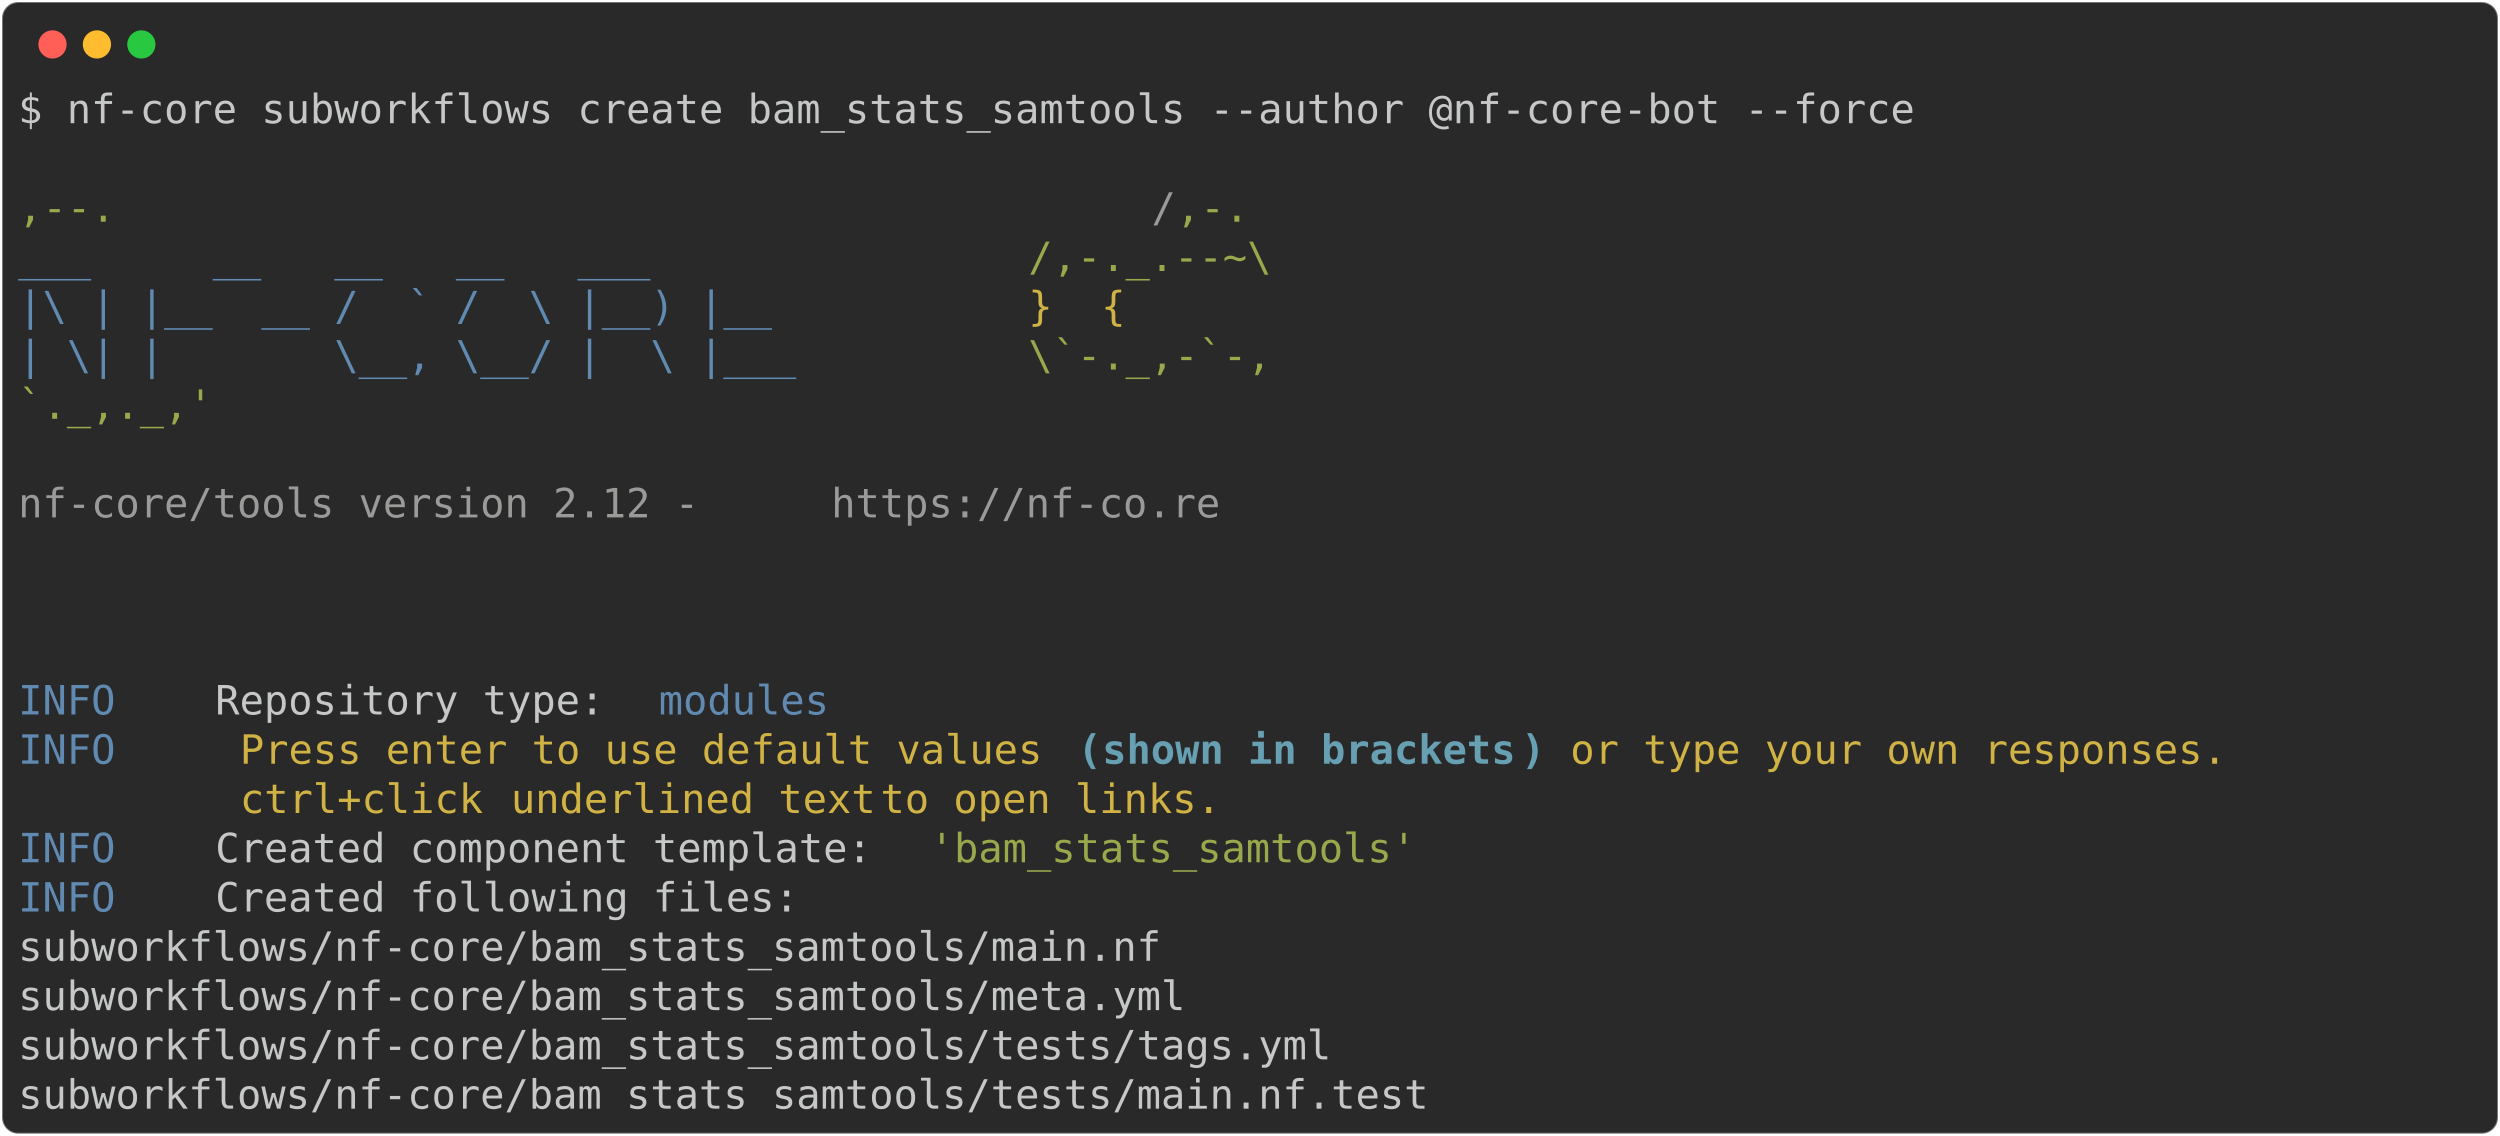
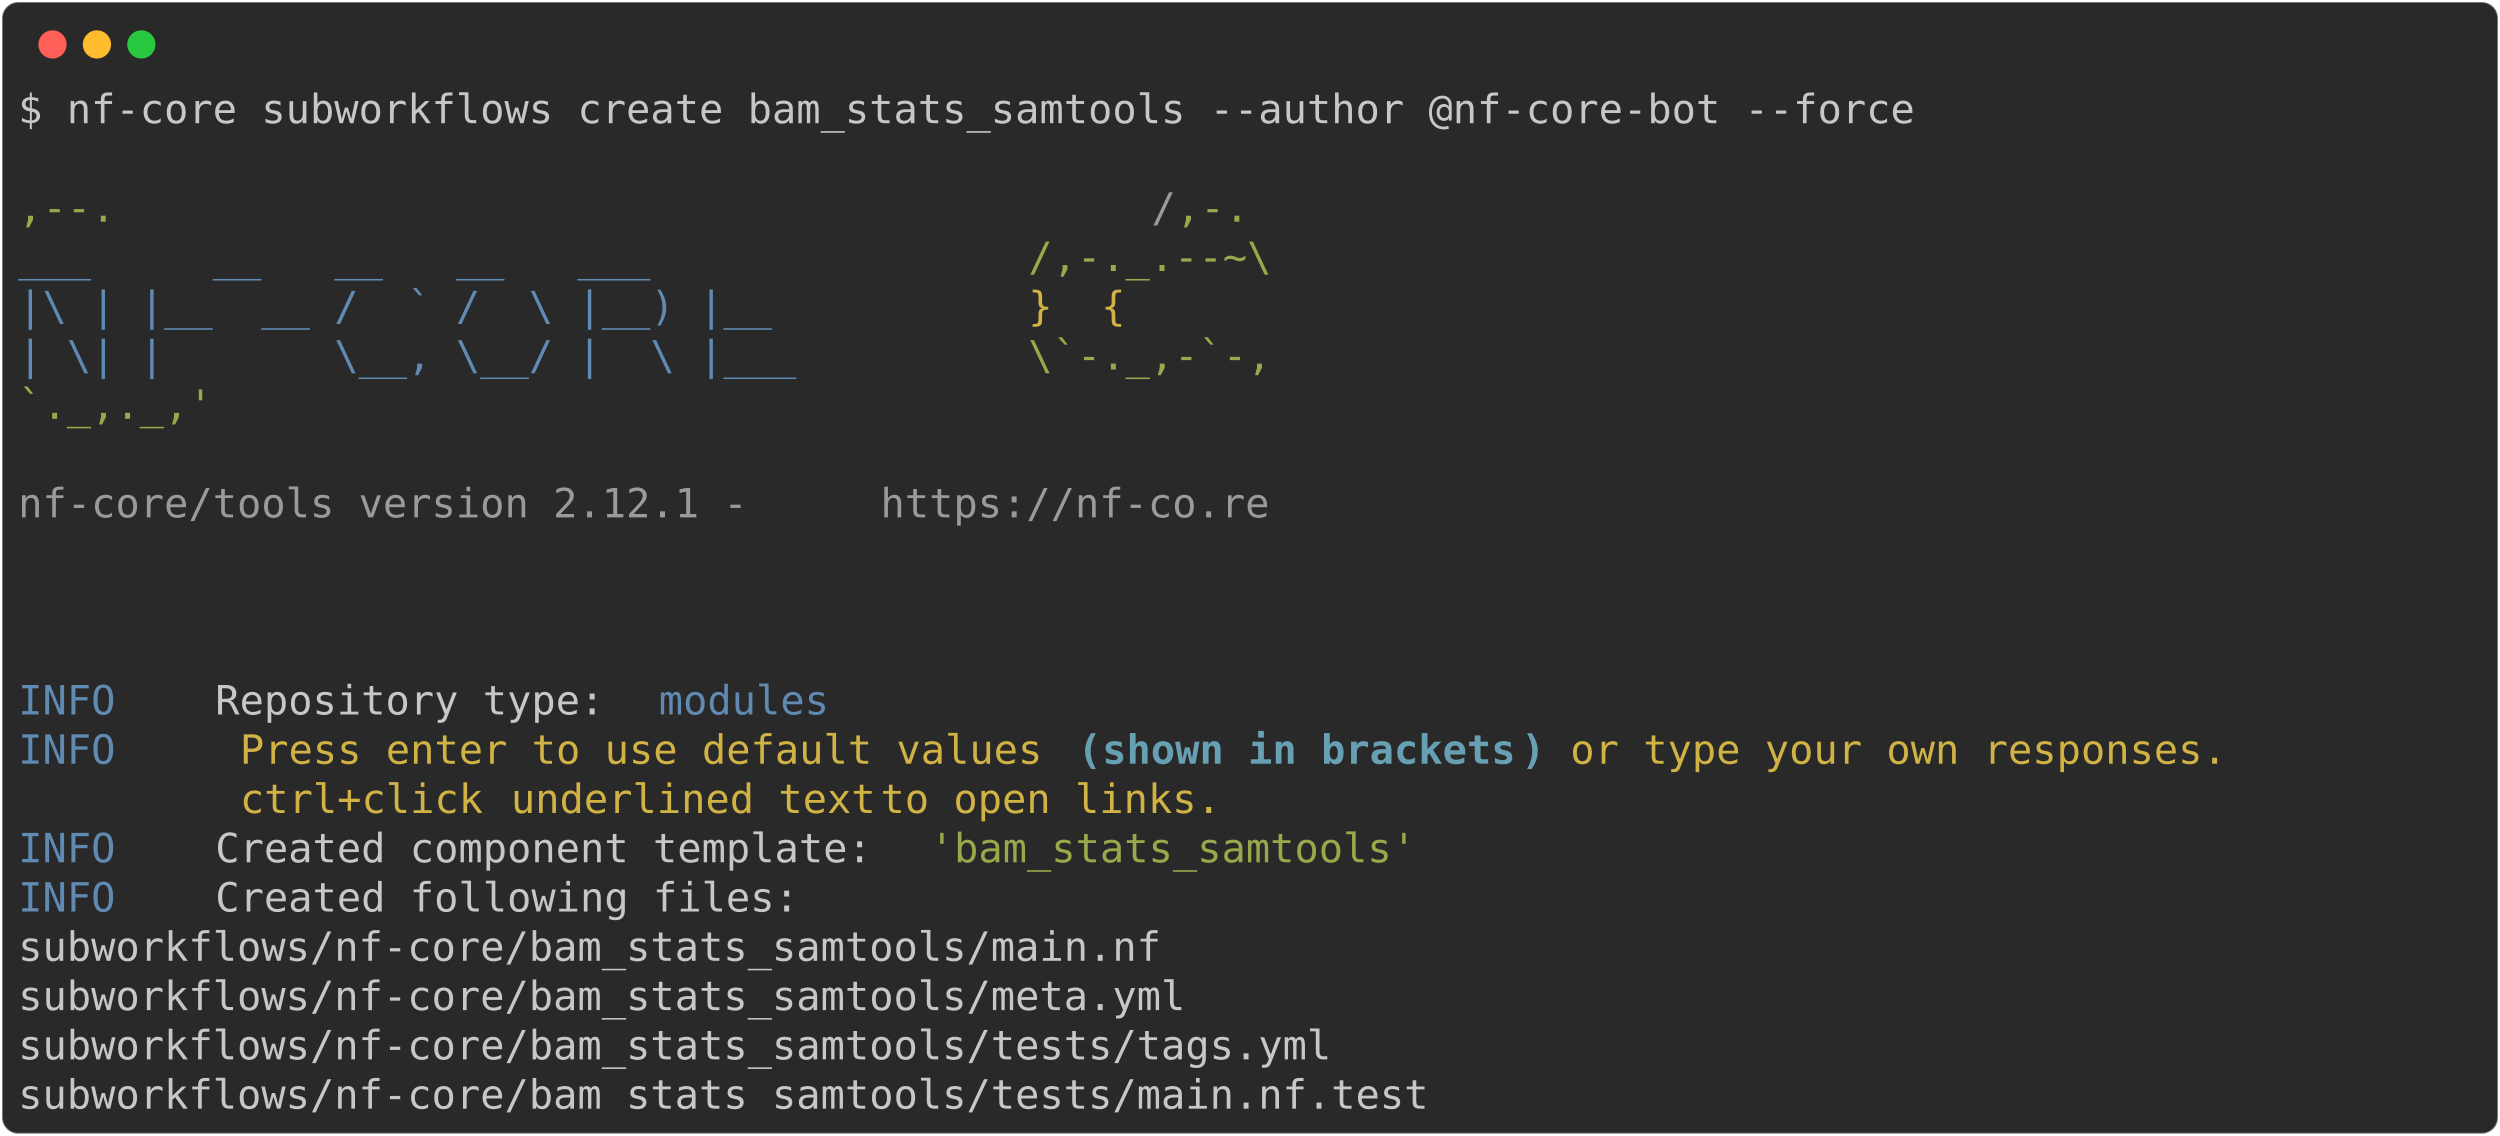
<svg xmlns="http://www.w3.org/2000/svg" class="rich-terminal" viewBox="0 0 1238 562.4">
  <style>

    @font-face {
        font-family: "Fira Code";
        src: local("FiraCode-Regular"),
                url("https://cdnjs.cloudflare.com/ajax/libs/firacode/6.2.0/woff2/FiraCode-Regular.woff2") format("woff2"),
                url("https://cdnjs.cloudflare.com/ajax/libs/firacode/6.2.0/woff/FiraCode-Regular.woff") format("woff");
        font-style: normal;
        font-weight: 400;
    }
    @font-face {
        font-family: "Fira Code";
        src: local("FiraCode-Bold"),
                url("https://cdnjs.cloudflare.com/ajax/libs/firacode/6.2.0/woff2/FiraCode-Bold.woff2") format("woff2"),
                url("https://cdnjs.cloudflare.com/ajax/libs/firacode/6.2.0/woff/FiraCode-Bold.woff") format("woff");
        font-style: bold;
        font-weight: 700;
    }

-     .terminal-1494453564-matrix {
+     .terminal-519671195-matrix {
        font-family: Fira Code, monospace;
        font-size: 20px;
        line-height: 24.4px;
        font-variant-east-asian: full-width;
    }

-     .terminal-1494453564-title {
+     .terminal-519671195-title {
        font-size: 18px;
        font-weight: bold;
        font-family: arial;
    }

-     .terminal-1494453564-r1 { fill: #c5c8c6 }
- .terminal-1494453564-r2 { fill: #98a84b }
- .terminal-1494453564-r3 { fill: #9a9b99 }
- .terminal-1494453564-r4 { fill: #608ab1 }
- .terminal-1494453564-r5 { fill: #d0b344 }
- .terminal-1494453564-r6 { fill: #68a0b3;font-weight: bold }
+     .terminal-519671195-r1 { fill: #c5c8c6 }
+ .terminal-519671195-r2 { fill: #98a84b }
+ .terminal-519671195-r3 { fill: #9a9b99 }
+ .terminal-519671195-r4 { fill: #608ab1 }
+ .terminal-519671195-r5 { fill: #d0b344 }
+ .terminal-519671195-r6 { fill: #68a0b3;font-weight: bold }
    </style>
  <defs>
-     <clipPath id="terminal-1494453564-clip-terminal">
+     <clipPath id="terminal-519671195-clip-terminal">
      <rect x="0" y="0" width="1219.0" height="511.4" />
    </clipPath>
-     <clipPath id="terminal-1494453564-line-0">
+     <clipPath id="terminal-519671195-line-0">
      <rect x="0" y="1.5" width="1220" height="24.65" />
    </clipPath>
-     <clipPath id="terminal-1494453564-line-1">
+     <clipPath id="terminal-519671195-line-1">
      <rect x="0" y="25.9" width="1220" height="24.65" />
    </clipPath>
-     <clipPath id="terminal-1494453564-line-2">
+     <clipPath id="terminal-519671195-line-2">
      <rect x="0" y="50.3" width="1220" height="24.65" />
    </clipPath>
-     <clipPath id="terminal-1494453564-line-3">
+     <clipPath id="terminal-519671195-line-3">
      <rect x="0" y="74.7" width="1220" height="24.65" />
    </clipPath>
-     <clipPath id="terminal-1494453564-line-4">
+     <clipPath id="terminal-519671195-line-4">
      <rect x="0" y="99.1" width="1220" height="24.65" />
    </clipPath>
-     <clipPath id="terminal-1494453564-line-5">
+     <clipPath id="terminal-519671195-line-5">
      <rect x="0" y="123.5" width="1220" height="24.65" />
    </clipPath>
-     <clipPath id="terminal-1494453564-line-6">
+     <clipPath id="terminal-519671195-line-6">
      <rect x="0" y="147.9" width="1220" height="24.65" />
    </clipPath>
-     <clipPath id="terminal-1494453564-line-7">
+     <clipPath id="terminal-519671195-line-7">
      <rect x="0" y="172.3" width="1220" height="24.65" />
    </clipPath>
-     <clipPath id="terminal-1494453564-line-8">
+     <clipPath id="terminal-519671195-line-8">
      <rect x="0" y="196.7" width="1220" height="24.65" />
    </clipPath>
-     <clipPath id="terminal-1494453564-line-9">
+     <clipPath id="terminal-519671195-line-9">
      <rect x="0" y="221.1" width="1220" height="24.65" />
    </clipPath>
-     <clipPath id="terminal-1494453564-line-10">
+     <clipPath id="terminal-519671195-line-10">
      <rect x="0" y="245.5" width="1220" height="24.65" />
    </clipPath>
-     <clipPath id="terminal-1494453564-line-11">
+     <clipPath id="terminal-519671195-line-11">
      <rect x="0" y="269.9" width="1220" height="24.65" />
    </clipPath>
-     <clipPath id="terminal-1494453564-line-12">
+     <clipPath id="terminal-519671195-line-12">
      <rect x="0" y="294.3" width="1220" height="24.65" />
    </clipPath>
-     <clipPath id="terminal-1494453564-line-13">
+     <clipPath id="terminal-519671195-line-13">
      <rect x="0" y="318.7" width="1220" height="24.65" />
    </clipPath>
-     <clipPath id="terminal-1494453564-line-14">
+     <clipPath id="terminal-519671195-line-14">
      <rect x="0" y="343.1" width="1220" height="24.65" />
    </clipPath>
-     <clipPath id="terminal-1494453564-line-15">
+     <clipPath id="terminal-519671195-line-15">
      <rect x="0" y="367.5" width="1220" height="24.65" />
    </clipPath>
-     <clipPath id="terminal-1494453564-line-16">
+     <clipPath id="terminal-519671195-line-16">
      <rect x="0" y="391.9" width="1220" height="24.65" />
    </clipPath>
-     <clipPath id="terminal-1494453564-line-17">
+     <clipPath id="terminal-519671195-line-17">
      <rect x="0" y="416.3" width="1220" height="24.65" />
    </clipPath>
-     <clipPath id="terminal-1494453564-line-18">
+     <clipPath id="terminal-519671195-line-18">
      <rect x="0" y="440.7" width="1220" height="24.65" />
    </clipPath>
-     <clipPath id="terminal-1494453564-line-19">
+     <clipPath id="terminal-519671195-line-19">
      <rect x="0" y="465.1" width="1220" height="24.65" />
    </clipPath>
  </defs>
  <rect fill="#292929" stroke="rgba(255,255,255,0.35)" stroke-width="1" x="1" y="1" width="1236" height="560.4" rx="8" />
  <g transform="translate(26,22)">
    <circle cx="0" cy="0" r="7" fill="#ff5f57" />
    <circle cx="22" cy="0" r="7" fill="#febc2e" />
    <circle cx="44" cy="0" r="7" fill="#28c840" />
  </g>
-   <g transform="translate(9, 41)" clip-path="url(#terminal-1494453564-clip-terminal)">
-     <g class="terminal-1494453564-matrix">
-       <text class="terminal-1494453564-r1" x="0" y="20" textLength="951.6" clip-path="url(#terminal-1494453564-line-0)">$ nf-core subworkflows create bam_stats_samtools --author @nf-core-bot --force</text>
-       <text class="terminal-1494453564-r1" x="1220" y="20" textLength="12.2" clip-path="url(#terminal-1494453564-line-0)">
+   <g transform="translate(9, 41)" clip-path="url(#terminal-519671195-clip-terminal)">
+     <g class="terminal-519671195-matrix">
+       <text class="terminal-519671195-r1" x="0" y="20" textLength="951.6" clip-path="url(#terminal-519671195-line-0)">$ nf-core subworkflows create bam_stats_samtools --author @nf-core-bot --force</text>
+       <text class="terminal-519671195-r1" x="1220" y="20" textLength="12.2" clip-path="url(#terminal-519671195-line-0)">
</text>
-       <text class="terminal-1494453564-r1" x="1220" y="44.4" textLength="12.2" clip-path="url(#terminal-1494453564-line-1)">
+       <text class="terminal-519671195-r1" x="1220" y="44.4" textLength="12.2" clip-path="url(#terminal-519671195-line-1)">
</text>
-       <text class="terminal-1494453564-r2" x="0" y="68.8" textLength="561.2" clip-path="url(#terminal-1494453564-line-2)">                                          ,--.</text>
-       <text class="terminal-1494453564-r3" x="561.2" y="68.8" textLength="12.2" clip-path="url(#terminal-1494453564-line-2)">/</text>
-       <text class="terminal-1494453564-r2" x="573.4" y="68.8" textLength="36.6" clip-path="url(#terminal-1494453564-line-2)">,-.</text>
-       <text class="terminal-1494453564-r1" x="1220" y="68.8" textLength="12.2" clip-path="url(#terminal-1494453564-line-2)">
+       <text class="terminal-519671195-r2" x="0" y="68.8" textLength="561.2" clip-path="url(#terminal-519671195-line-2)">                                          ,--.</text>
+       <text class="terminal-519671195-r3" x="561.2" y="68.8" textLength="12.2" clip-path="url(#terminal-519671195-line-2)">/</text>
+       <text class="terminal-519671195-r2" x="573.4" y="68.8" textLength="36.6" clip-path="url(#terminal-519671195-line-2)">,-.</text>
+       <text class="terminal-519671195-r1" x="1220" y="68.8" textLength="12.2" clip-path="url(#terminal-519671195-line-2)">
</text>
-       <text class="terminal-1494453564-r4" x="0" y="93.2" textLength="500.2" clip-path="url(#terminal-1494453564-line-3)">          ___     __   __   __   ___     </text>
-       <text class="terminal-1494453564-r2" x="500.2" y="93.2" textLength="122" clip-path="url(#terminal-1494453564-line-3)">/,-._.--~\</text>
-       <text class="terminal-1494453564-r1" x="1220" y="93.2" textLength="12.2" clip-path="url(#terminal-1494453564-line-3)">
+       <text class="terminal-519671195-r4" x="0" y="93.2" textLength="500.2" clip-path="url(#terminal-519671195-line-3)">          ___     __   __   __   ___     </text>
+       <text class="terminal-519671195-r2" x="500.2" y="93.2" textLength="122" clip-path="url(#terminal-519671195-line-3)">/,-._.--~\</text>
+       <text class="terminal-519671195-r1" x="1220" y="93.2" textLength="12.2" clip-path="url(#terminal-519671195-line-3)">
</text>
-       <text class="terminal-1494453564-r4" x="0" y="117.6" textLength="500.2" clip-path="url(#terminal-1494453564-line-4)">    |\ | |__  __ /  ` /  \ |__) |__      </text>
-       <text class="terminal-1494453564-r5" x="500.2" y="117.6" textLength="85.4" clip-path="url(#terminal-1494453564-line-4)">   }  {</text>
-       <text class="terminal-1494453564-r1" x="1220" y="117.6" textLength="12.2" clip-path="url(#terminal-1494453564-line-4)">
+       <text class="terminal-519671195-r4" x="0" y="117.6" textLength="500.2" clip-path="url(#terminal-519671195-line-4)">    |\ | |__  __ /  ` /  \ |__) |__      </text>
+       <text class="terminal-519671195-r5" x="500.2" y="117.6" textLength="85.4" clip-path="url(#terminal-519671195-line-4)">   }  {</text>
+       <text class="terminal-519671195-r1" x="1220" y="117.6" textLength="12.2" clip-path="url(#terminal-519671195-line-4)">
</text>
-       <text class="terminal-1494453564-r4" x="0" y="142" textLength="500.2" clip-path="url(#terminal-1494453564-line-5)">    | \| |       \__, \__/ |  \ |___     </text>
-       <text class="terminal-1494453564-r2" x="500.2" y="142" textLength="122" clip-path="url(#terminal-1494453564-line-5)">\`-._,-`-,</text>
-       <text class="terminal-1494453564-r1" x="1220" y="142" textLength="12.2" clip-path="url(#terminal-1494453564-line-5)">
+       <text class="terminal-519671195-r4" x="0" y="142" textLength="500.2" clip-path="url(#terminal-519671195-line-5)">    | \| |       \__, \__/ |  \ |___     </text>
+       <text class="terminal-519671195-r2" x="500.2" y="142" textLength="122" clip-path="url(#terminal-519671195-line-5)">\`-._,-`-,</text>
+       <text class="terminal-519671195-r1" x="1220" y="142" textLength="12.2" clip-path="url(#terminal-519671195-line-5)">
</text>
-       <text class="terminal-1494453564-r2" x="0" y="166.4" textLength="610" clip-path="url(#terminal-1494453564-line-6)">                                          `._,._,'</text>
-       <text class="terminal-1494453564-r1" x="1220" y="166.4" textLength="12.2" clip-path="url(#terminal-1494453564-line-6)">
+       <text class="terminal-519671195-r2" x="0" y="166.4" textLength="610" clip-path="url(#terminal-519671195-line-6)">                                          `._,._,'</text>
+       <text class="terminal-519671195-r1" x="1220" y="166.4" textLength="12.2" clip-path="url(#terminal-519671195-line-6)">
</text>
-       <text class="terminal-1494453564-r1" x="1220" y="190.8" textLength="12.2" clip-path="url(#terminal-1494453564-line-7)">
+       <text class="terminal-519671195-r1" x="1220" y="190.8" textLength="12.2" clip-path="url(#terminal-519671195-line-7)">
</text>
-       <text class="terminal-1494453564-r3" x="0" y="215.2" textLength="402.6" clip-path="url(#terminal-1494453564-line-8)">    nf-core/tools version 2.12 - </text>
-       <text class="terminal-1494453564-r3" x="402.6" y="215.2" textLength="195.2" clip-path="url(#terminal-1494453564-line-8)">https://nf-co.re</text>
-       <text class="terminal-1494453564-r1" x="1220" y="215.2" textLength="12.2" clip-path="url(#terminal-1494453564-line-8)">
+       <text class="terminal-519671195-r3" x="0" y="215.2" textLength="427" clip-path="url(#terminal-519671195-line-8)">    nf-core/tools version 2.12.1 - </text>
+       <text class="terminal-519671195-r3" x="427" y="215.2" textLength="195.2" clip-path="url(#terminal-519671195-line-8)">https://nf-co.re</text>
+       <text class="terminal-519671195-r1" x="1220" y="215.2" textLength="12.2" clip-path="url(#terminal-519671195-line-8)">
</text>
-       <text class="terminal-1494453564-r1" x="1220" y="239.6" textLength="12.2" clip-path="url(#terminal-1494453564-line-9)">
+       <text class="terminal-519671195-r1" x="1220" y="239.6" textLength="12.2" clip-path="url(#terminal-519671195-line-9)">
</text>
-       <text class="terminal-1494453564-r1" x="1220" y="264" textLength="12.2" clip-path="url(#terminal-1494453564-line-10)">
+       <text class="terminal-519671195-r1" x="1220" y="264" textLength="12.2" clip-path="url(#terminal-519671195-line-10)">
</text>
-       <text class="terminal-1494453564-r1" x="1220" y="288.4" textLength="12.2" clip-path="url(#terminal-1494453564-line-11)">
+       <text class="terminal-519671195-r1" x="1220" y="288.4" textLength="12.2" clip-path="url(#terminal-519671195-line-11)">
</text>
-       <text class="terminal-1494453564-r4" x="0" y="312.8" textLength="97.6" clip-path="url(#terminal-1494453564-line-12)">INFO    </text>
-       <text class="terminal-1494453564-r1" x="97.6" y="312.8" textLength="219.6" clip-path="url(#terminal-1494453564-line-12)"> Repository type: </text>
-       <text class="terminal-1494453564-r4" x="317.2" y="312.8" textLength="85.4" clip-path="url(#terminal-1494453564-line-12)">modules</text>
-       <text class="terminal-1494453564-r1" x="1220" y="312.8" textLength="12.2" clip-path="url(#terminal-1494453564-line-12)">
+       <text class="terminal-519671195-r4" x="0" y="312.8" textLength="97.6" clip-path="url(#terminal-519671195-line-12)">INFO    </text>
+       <text class="terminal-519671195-r1" x="97.6" y="312.8" textLength="219.6" clip-path="url(#terminal-519671195-line-12)"> Repository type: </text>
+       <text class="terminal-519671195-r4" x="317.2" y="312.8" textLength="85.4" clip-path="url(#terminal-519671195-line-12)">modules</text>
+       <text class="terminal-519671195-r1" x="1220" y="312.8" textLength="12.2" clip-path="url(#terminal-519671195-line-12)">
</text>
-       <text class="terminal-1494453564-r4" x="0" y="337.2" textLength="97.6" clip-path="url(#terminal-1494453564-line-13)">INFO    </text>
-       <text class="terminal-1494453564-r5" x="109.8" y="337.2" textLength="414.8" clip-path="url(#terminal-1494453564-line-13)">Press enter to use default values </text>
-       <text class="terminal-1494453564-r6" x="524.6" y="337.2" textLength="12.2" clip-path="url(#terminal-1494453564-line-13)">(</text>
-       <text class="terminal-1494453564-r6" x="536.8" y="337.2" textLength="207.4" clip-path="url(#terminal-1494453564-line-13)">shown in brackets</text>
-       <text class="terminal-1494453564-r6" x="744.2" y="337.2" textLength="12.2" clip-path="url(#terminal-1494453564-line-13)">)</text>
-       <text class="terminal-1494453564-r5" x="768.6" y="337.2" textLength="341.6" clip-path="url(#terminal-1494453564-line-13)">or type your own responses. </text>
-       <text class="terminal-1494453564-r1" x="1220" y="337.2" textLength="12.2" clip-path="url(#terminal-1494453564-line-13)">
+       <text class="terminal-519671195-r4" x="0" y="337.2" textLength="97.6" clip-path="url(#terminal-519671195-line-13)">INFO    </text>
+       <text class="terminal-519671195-r5" x="109.8" y="337.2" textLength="414.8" clip-path="url(#terminal-519671195-line-13)">Press enter to use default values </text>
+       <text class="terminal-519671195-r6" x="524.6" y="337.2" textLength="12.2" clip-path="url(#terminal-519671195-line-13)">(</text>
+       <text class="terminal-519671195-r6" x="536.8" y="337.2" textLength="207.4" clip-path="url(#terminal-519671195-line-13)">shown in brackets</text>
+       <text class="terminal-519671195-r6" x="744.2" y="337.2" textLength="12.2" clip-path="url(#terminal-519671195-line-13)">)</text>
+       <text class="terminal-519671195-r5" x="768.6" y="337.2" textLength="341.6" clip-path="url(#terminal-519671195-line-13)">or type your own responses. </text>
+       <text class="terminal-519671195-r1" x="1220" y="337.2" textLength="12.2" clip-path="url(#terminal-519671195-line-13)">
</text>
-       <text class="terminal-1494453564-r5" x="109.8" y="361.6" textLength="134.2" clip-path="url(#terminal-1494453564-line-14)">ctrl+click </text>
-       <text class="terminal-1494453564-r5" x="244" y="361.6" textLength="183" clip-path="url(#terminal-1494453564-line-14)">underlined text</text>
-       <text class="terminal-1494453564-r5" x="427" y="361.6" textLength="183" clip-path="url(#terminal-1494453564-line-14)"> to open links.</text>
-       <text class="terminal-1494453564-r1" x="1220" y="361.6" textLength="12.2" clip-path="url(#terminal-1494453564-line-14)">
+       <text class="terminal-519671195-r5" x="109.8" y="361.6" textLength="134.2" clip-path="url(#terminal-519671195-line-14)">ctrl+click </text>
+       <text class="terminal-519671195-r5" x="244" y="361.6" textLength="183" clip-path="url(#terminal-519671195-line-14)">underlined text</text>
+       <text class="terminal-519671195-r5" x="427" y="361.6" textLength="183" clip-path="url(#terminal-519671195-line-14)"> to open links.</text>
+       <text class="terminal-519671195-r1" x="1220" y="361.6" textLength="12.2" clip-path="url(#terminal-519671195-line-14)">
</text>
-       <text class="terminal-1494453564-r4" x="0" y="386" textLength="97.6" clip-path="url(#terminal-1494453564-line-15)">INFO    </text>
-       <text class="terminal-1494453564-r1" x="97.6" y="386" textLength="353.8" clip-path="url(#terminal-1494453564-line-15)"> Created component template: </text>
-       <text class="terminal-1494453564-r2" x="451.4" y="386" textLength="244" clip-path="url(#terminal-1494453564-line-15)">'bam_stats_samtools'</text>
-       <text class="terminal-1494453564-r1" x="1220" y="386" textLength="12.2" clip-path="url(#terminal-1494453564-line-15)">
+       <text class="terminal-519671195-r4" x="0" y="386" textLength="97.6" clip-path="url(#terminal-519671195-line-15)">INFO    </text>
+       <text class="terminal-519671195-r1" x="97.6" y="386" textLength="353.8" clip-path="url(#terminal-519671195-line-15)"> Created component template: </text>
+       <text class="terminal-519671195-r2" x="451.4" y="386" textLength="244" clip-path="url(#terminal-519671195-line-15)">'bam_stats_samtools'</text>
+       <text class="terminal-519671195-r1" x="1220" y="386" textLength="12.2" clip-path="url(#terminal-519671195-line-15)">
</text>
-       <text class="terminal-1494453564-r4" x="0" y="410.4" textLength="97.6" clip-path="url(#terminal-1494453564-line-16)">INFO    </text>
-       <text class="terminal-1494453564-r1" x="97.6" y="410.4" textLength="1122.4" clip-path="url(#terminal-1494453564-line-16)"> Created following files:                                                                   </text>
-       <text class="terminal-1494453564-r1" x="1220" y="410.4" textLength="12.2" clip-path="url(#terminal-1494453564-line-16)">
+       <text class="terminal-519671195-r4" x="0" y="410.4" textLength="97.6" clip-path="url(#terminal-519671195-line-16)">INFO    </text>
+       <text class="terminal-519671195-r1" x="97.6" y="410.4" textLength="1122.4" clip-path="url(#terminal-519671195-line-16)"> Created following files:                                                                   </text>
+       <text class="terminal-519671195-r1" x="1220" y="410.4" textLength="12.2" clip-path="url(#terminal-519671195-line-16)">
</text>
-       <text class="terminal-1494453564-r1" x="0" y="434.8" textLength="1220" clip-path="url(#terminal-1494453564-line-17)">           subworkflows/nf-core/bam_stats_samtools/main.nf                                          </text>
-       <text class="terminal-1494453564-r1" x="1220" y="434.8" textLength="12.2" clip-path="url(#terminal-1494453564-line-17)">
+       <text class="terminal-519671195-r1" x="0" y="434.8" textLength="1220" clip-path="url(#terminal-519671195-line-17)">           subworkflows/nf-core/bam_stats_samtools/main.nf                                          </text>
+       <text class="terminal-519671195-r1" x="1220" y="434.8" textLength="12.2" clip-path="url(#terminal-519671195-line-17)">
</text>
-       <text class="terminal-1494453564-r1" x="0" y="459.2" textLength="1220" clip-path="url(#terminal-1494453564-line-18)">           subworkflows/nf-core/bam_stats_samtools/meta.yml                                         </text>
-       <text class="terminal-1494453564-r1" x="1220" y="459.2" textLength="12.2" clip-path="url(#terminal-1494453564-line-18)">
+       <text class="terminal-519671195-r1" x="0" y="459.2" textLength="1220" clip-path="url(#terminal-519671195-line-18)">           subworkflows/nf-core/bam_stats_samtools/meta.yml                                         </text>
+       <text class="terminal-519671195-r1" x="1220" y="459.2" textLength="12.2" clip-path="url(#terminal-519671195-line-18)">
</text>
-       <text class="terminal-1494453564-r1" x="0" y="483.6" textLength="1220" clip-path="url(#terminal-1494453564-line-19)">           subworkflows/nf-core/bam_stats_samtools/tests/tags.yml                                   </text>
-       <text class="terminal-1494453564-r1" x="1220" y="483.6" textLength="12.2" clip-path="url(#terminal-1494453564-line-19)">
+       <text class="terminal-519671195-r1" x="0" y="483.6" textLength="1220" clip-path="url(#terminal-519671195-line-19)">           subworkflows/nf-core/bam_stats_samtools/tests/tags.yml                                   </text>
+       <text class="terminal-519671195-r1" x="1220" y="483.6" textLength="12.2" clip-path="url(#terminal-519671195-line-19)">
</text>
-       <text class="terminal-1494453564-r1" x="0" y="508" textLength="1220" clip-path="url(#terminal-1494453564-line-20)">           subworkflows/nf-core/bam_stats_samtools/tests/main.nf.test                               </text>
-       <text class="terminal-1494453564-r1" x="1220" y="508" textLength="12.2" clip-path="url(#terminal-1494453564-line-20)">
+       <text class="terminal-519671195-r1" x="0" y="508" textLength="1220" clip-path="url(#terminal-519671195-line-20)">           subworkflows/nf-core/bam_stats_samtools/tests/main.nf.test                               </text>
+       <text class="terminal-519671195-r1" x="1220" y="508" textLength="12.2" clip-path="url(#terminal-519671195-line-20)">
</text>
    </g>
  </g>
</svg>
